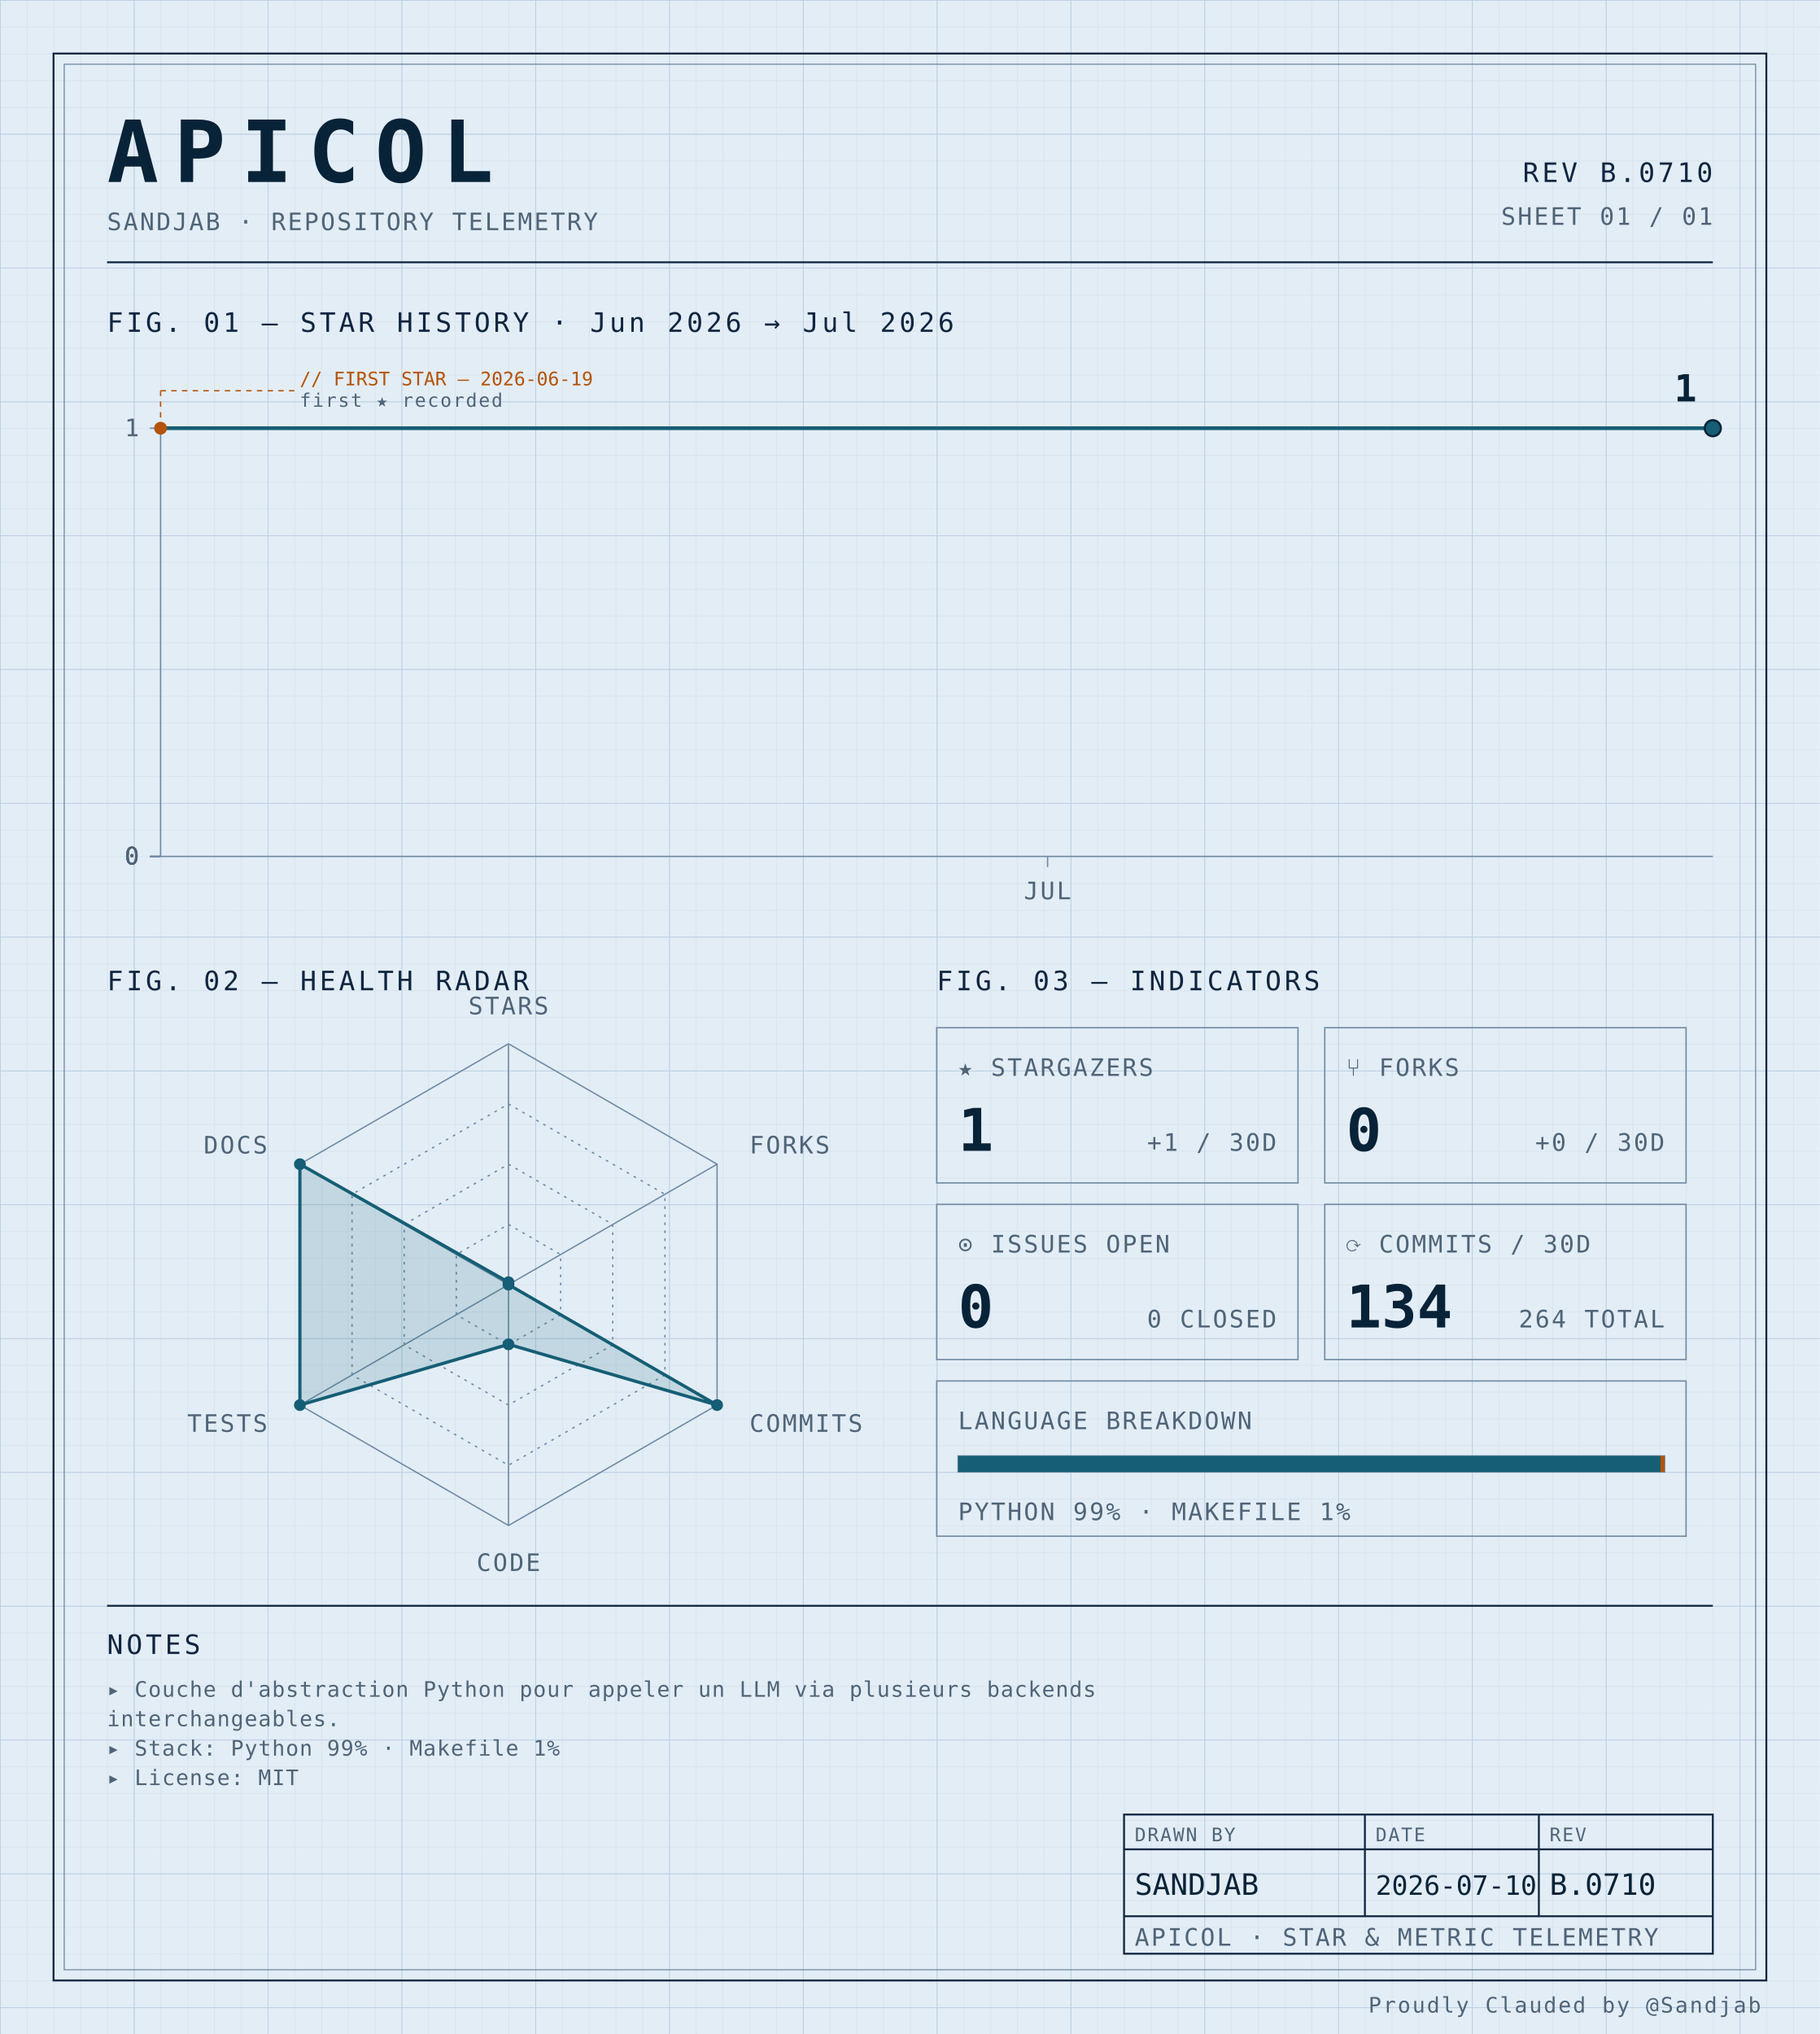
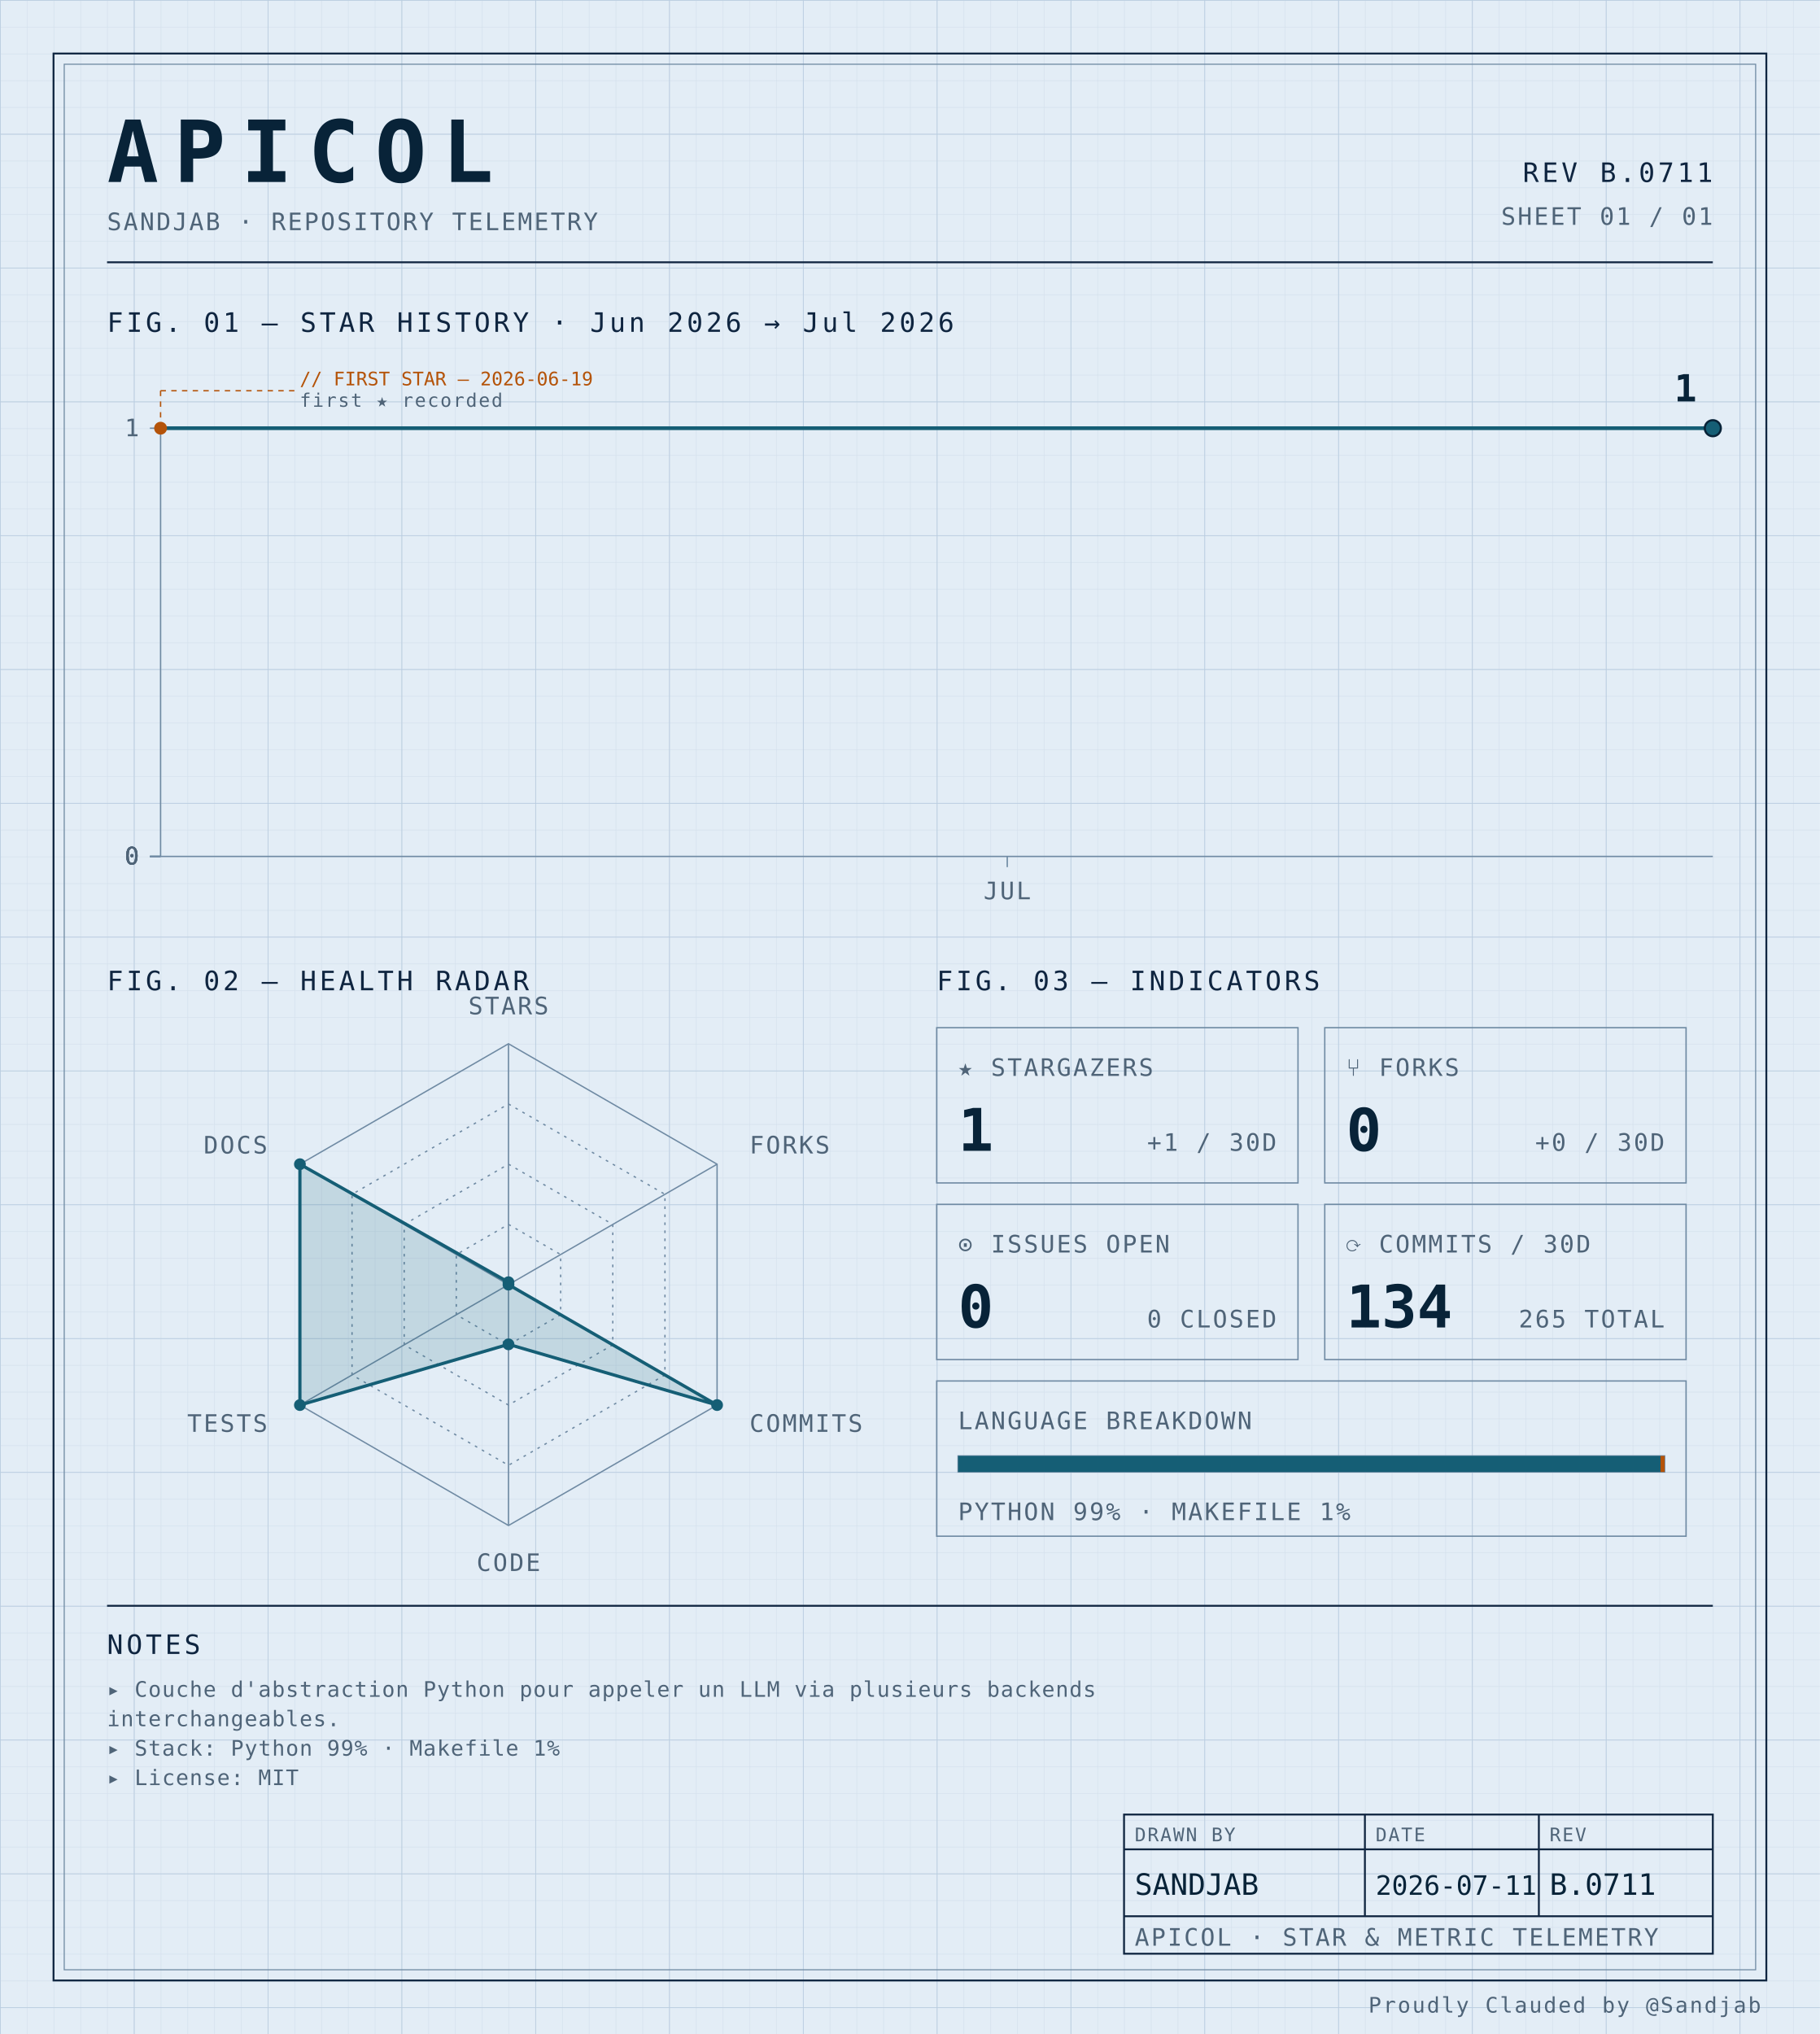
<svg xmlns="http://www.w3.org/2000/svg" width="100%" viewBox="0 0 680 760" role="img">
  <defs>
    <pattern id="grid-fine" width="10" height="10" patternUnits="userSpaceOnUse">
      <path d="M10 0H0V10" fill="none" stroke="#d4e0ec" stroke-width="0.4" />
    </pattern>
    <pattern id="grid-major" width="50" height="50" patternUnits="userSpaceOnUse">
      <path d="M50 0H0V50" fill="none" stroke="#b8cce0" stroke-width="0.5" />
    </pattern>
  </defs>
  <rect x="0" y="0" width="680" height="760" fill="#e3edf6" />
  <rect x="0" y="0" width="680" height="760" fill="url(#grid-fine)" />
  <rect x="0" y="0" width="680" height="760" fill="url(#grid-major)" />
  <rect x="20" y="20" width="640" height="720" fill="none" stroke="#0f2540" stroke-width="0.7" />
  <rect x="24" y="24" width="632" height="712" fill="none" stroke="#6f8aa3" stroke-width="0.4" />
  <text x="40" y="68" font-family="ui-monospace, 'SF Mono', 'JetBrains Mono', 'Cascadia Code', Consolas, monospace" font-size="32" font-weight="700" fill="#082338" text-anchor="start" letter-spacing="0.18em">APICOL</text>
  <text x="40" y="86" font-family="ui-monospace, 'SF Mono', 'JetBrains Mono', 'Cascadia Code', Consolas, monospace" font-size="9" font-weight="400" fill="#4f6478" text-anchor="start" letter-spacing="0.08em">SANDJAB · REPOSITORY TELEMETRY</text>
-   <text x="640" y="68" font-family="ui-monospace, 'SF Mono', 'JetBrains Mono', 'Cascadia Code', Consolas, monospace" font-size="10" font-weight="400" fill="#0f2540" text-anchor="end" letter-spacing="0.12em">REV B.0710</text>
+   <text x="640" y="68" font-family="ui-monospace, 'SF Mono', 'JetBrains Mono', 'Cascadia Code', Consolas, monospace" font-size="10" font-weight="400" fill="#0f2540" text-anchor="end" letter-spacing="0.12em">REV B.0711</text>
  <text x="640" y="84" font-family="ui-monospace, 'SF Mono', 'JetBrains Mono', 'Cascadia Code', Consolas, monospace" font-size="9" font-weight="400" fill="#4f6478" text-anchor="end" letter-spacing="0.08em">SHEET 01 / 01</text>
  <line x1="40" y1="98" x2="640" y2="98" stroke="#0f2540" stroke-width="0.7" />
  <text x="40" y="124" font-family="ui-monospace, 'SF Mono', 'JetBrains Mono', 'Cascadia Code', Consolas, monospace" font-size="10" font-weight="400" fill="#0f2540" text-anchor="start" letter-spacing="0.12em">FIG. 01 — STAR HISTORY · Jun 2026 → Jul 2026</text>
  <line x1="60" y1="160" x2="60" y2="320" stroke="#6f8aa3" stroke-width="0.5" />
  <line x1="60" y1="320" x2="640" y2="320" stroke="#6f8aa3" stroke-width="0.5" />
  <line x1="56" y1="320.0" x2="60" y2="320.0" stroke="#6f8aa3" stroke-width="0.5" />
  <text x="52" y="323.0" font-family="ui-monospace, 'SF Mono', 'JetBrains Mono', 'Cascadia Code', Consolas, monospace" font-size="9" font-weight="400" fill="#4f6478" text-anchor="end" letter-spacing="0.08em">0</text>
  <line x1="56" y1="320.0" x2="60" y2="320.0" stroke="#6f8aa3" stroke-width="0.5" />
  <text x="52" y="323.0" font-family="ui-monospace, 'SF Mono', 'JetBrains Mono', 'Cascadia Code', Consolas, monospace" font-size="9" font-weight="400" fill="#4f6478" text-anchor="end" letter-spacing="0.08em">0</text>
  <line x1="56" y1="320.0" x2="60" y2="320.0" stroke="#6f8aa3" stroke-width="0.5" />
  <text x="52" y="323.0" font-family="ui-monospace, 'SF Mono', 'JetBrains Mono', 'Cascadia Code', Consolas, monospace" font-size="9" font-weight="400" fill="#4f6478" text-anchor="end" letter-spacing="0.08em">0</text>
  <line x1="56" y1="320.0" x2="60" y2="320.0" stroke="#6f8aa3" stroke-width="0.5" />
  <text x="52" y="323.0" font-family="ui-monospace, 'SF Mono', 'JetBrains Mono', 'Cascadia Code', Consolas, monospace" font-size="9" font-weight="400" fill="#4f6478" text-anchor="end" letter-spacing="0.08em">0</text>
  <line x1="56" y1="160.0" x2="60" y2="160.0" stroke="#6f8aa3" stroke-width="0.5" />
  <text x="52" y="163.0" font-family="ui-monospace, 'SF Mono', 'JetBrains Mono', 'Cascadia Code', Consolas, monospace" font-size="9" font-weight="400" fill="#4f6478" text-anchor="end" letter-spacing="0.08em">1</text>
-   <line x1="391.429" y1="320" x2="391.429" y2="324" stroke="#6f8aa3" stroke-width="0.5" />
-   <text x="391.429" y="336" font-family="ui-monospace, 'SF Mono', 'JetBrains Mono', 'Cascadia Code', Consolas, monospace" font-size="9" font-weight="400" fill="#4f6478" text-anchor="middle" letter-spacing="0.08em">JUL</text>
-   <path d="M 60.00,160.00 L 87.62,160.00 115.24,160.00 142.86,160.00 170.48,160.00 198.10,160.00 225.71,160.00 253.33,160.00 280.95,160.00 308.57,160.00 336.19,160.00 363.81,160.00 391.43,160.00 419.05,160.00 446.67,160.00 474.29,160.00 501.90,160.00 529.52,160.00 557.14,160.00 584.76,160.00 612.38,160.00 640.00,160.00 640.00,160.00" fill="none" stroke="#155e75" stroke-width="1.4" stroke-linejoin="round" stroke-linecap="round" />
+   <line x1="376.364" y1="320" x2="376.364" y2="324" stroke="#6f8aa3" stroke-width="0.5" />
+   <text x="376.364" y="336" font-family="ui-monospace, 'SF Mono', 'JetBrains Mono', 'Cascadia Code', Consolas, monospace" font-size="9" font-weight="400" fill="#4f6478" text-anchor="middle" letter-spacing="0.08em">JUL</text>
+   <path d="M 60.00,160.00 L 86.36,160.00 112.73,160.00 139.09,160.00 165.45,160.00 191.82,160.00 218.18,160.00 244.55,160.00 270.91,160.00 297.27,160.00 323.64,160.00 350.00,160.00 376.36,160.00 402.73,160.00 429.09,160.00 455.45,160.00 481.82,160.00 508.18,160.00 534.55,160.00 560.91,160.00 587.27,160.00 613.64,160.00 640.00,160.00 640.00,160.00" fill="none" stroke="#155e75" stroke-width="1.4" stroke-linejoin="round" stroke-linecap="round" />
  <circle cx="60.0" cy="160.0" r="2.4" fill="#b45309" />
  <line x1="60.0" y1="160.0" x2="60.0" y2="146" stroke="#b45309" stroke-width="0.5" stroke-dasharray="2,2" fill="none" />
  <line x1="60.0" y1="146" x2="110.0" y2="146" stroke="#b45309" stroke-width="0.5" stroke-dasharray="2,2" fill="none" />
  <text x="112.0" y="144" font-family="ui-monospace, 'SF Mono', 'JetBrains Mono', 'Cascadia Code', Consolas, monospace" font-size="7" font-weight="400" fill="#b45309" text-anchor="start" letter-spacing="normal">// FIRST STAR — 2026-06-19</text>
  <text x="112.0" y="152" font-family="ui-monospace, 'SF Mono', 'JetBrains Mono', 'Cascadia Code', Consolas, monospace" font-size="7" font-weight="400" fill="#4f6478" text-anchor="start" letter-spacing="0.08em">first ★ recorded</text>
  <circle cx="640.0" cy="160.0" r="3" fill="#155e75" stroke="#082338" stroke-width="0.8" />
  <text x="634.0" y="150.0" font-family="ui-monospace, 'SF Mono', 'JetBrains Mono', 'Cascadia Code', Consolas, monospace" font-size="14" font-weight="700" fill="#082338" text-anchor="end" letter-spacing="normal">1</text>
  <text x="40" y="370" font-family="ui-monospace, 'SF Mono', 'JetBrains Mono', 'Cascadia Code', Consolas, monospace" font-size="10" font-weight="400" fill="#0f2540" text-anchor="start" letter-spacing="0.12em">FIG. 02 — HEALTH RADAR</text>
  <g transform="translate(190 480)">
    <polygon points="0.00,-90.00 77.94,-45.00 77.94,45.00 0.00,90.00 -77.94,45.00 -77.94,-45.00" fill="none" stroke="#6f8aa3" stroke-width="0.5" />
    <polygon points="0.00,-67.50 58.46,-33.75 58.46,33.75 0.00,67.50 -58.46,33.75 -58.46,-33.75" fill="none" stroke="#6f8aa3" stroke-width="0.5" stroke-dasharray="1,2" />
    <polygon points="0.00,-45.00 38.97,-22.50 38.97,22.50 0.00,45.00 -38.97,22.50 -38.97,-22.50" fill="none" stroke="#6f8aa3" stroke-width="0.5" stroke-dasharray="1,2" />
    <polygon points="0.00,-22.50 19.49,-11.25 19.49,11.25 0.00,22.50 -19.49,11.25 -19.49,-11.25" fill="none" stroke="#6f8aa3" stroke-width="0.5" stroke-dasharray="1,2" />
    <line x1="0" y1="0" x2="0.00" y2="-90.00" stroke="#6f8aa3" stroke-width="0.5" />
    <line x1="0" y1="0" x2="77.94" y2="-45.00" stroke="#6f8aa3" stroke-width="0.5" />
    <line x1="0" y1="0" x2="77.94" y2="45.00" stroke="#6f8aa3" stroke-width="0.5" />
    <line x1="0" y1="0" x2="0.00" y2="90.00" stroke="#6f8aa3" stroke-width="0.5" />
    <line x1="0" y1="0" x2="-77.94" y2="45.00" stroke="#6f8aa3" stroke-width="0.5" />
    <line x1="0" y1="0" x2="-77.94" y2="-45.00" stroke="#6f8aa3" stroke-width="0.5" />
    <polygon points="0.00,-0.90 0.00,0.00 77.94,45.00 0.00,22.31 -77.94,45.00 -77.94,-45.00" fill="#155e75" fill-opacity="0.16" stroke="#155e75" stroke-width="1.2" />
    <circle cx="0.00" cy="-0.90" r="2.2" fill="#155e75" />
    <circle cx="0.00" cy="0.00" r="2.2" fill="#155e75" />
    <circle cx="77.94" cy="45.00" r="2.2" fill="#155e75" />
    <circle cx="0.00" cy="22.31" r="2.2" fill="#155e75" />
    <circle cx="-77.94" cy="45.00" r="2.2" fill="#155e75" />
    <circle cx="-77.94" cy="-45.00" r="2.2" fill="#155e75" />
    <text x="6.3681633555662356e-15" y="-101" font-family="ui-monospace, 'SF Mono', 'JetBrains Mono', 'Cascadia Code', Consolas, monospace" font-size="9" font-weight="400" fill="#4f6478" text-anchor="middle" letter-spacing="0.08em">STARS</text>
    <text x="90.067" y="-49" font-family="ui-monospace, 'SF Mono', 'JetBrains Mono', 'Cascadia Code', Consolas, monospace" font-size="9" font-weight="400" fill="#4f6478" text-anchor="start" letter-spacing="0.08em">FORKS</text>
    <text x="90.067" y="55" font-family="ui-monospace, 'SF Mono', 'JetBrains Mono', 'Cascadia Code', Consolas, monospace" font-size="9" font-weight="400" fill="#4f6478" text-anchor="start" letter-spacing="0.08em">COMMITS</text>
    <text x="6.3681633555662356e-15" y="107" font-family="ui-monospace, 'SF Mono', 'JetBrains Mono', 'Cascadia Code', Consolas, monospace" font-size="9" font-weight="400" fill="#4f6478" text-anchor="middle" letter-spacing="0.08em">CODE</text>
    <text x="-90.067" y="55" font-family="ui-monospace, 'SF Mono', 'JetBrains Mono', 'Cascadia Code', Consolas, monospace" font-size="9" font-weight="400" fill="#4f6478" text-anchor="end" letter-spacing="0.08em">TESTS</text>
    <text x="-90.067" y="-49" font-family="ui-monospace, 'SF Mono', 'JetBrains Mono', 'Cascadia Code', Consolas, monospace" font-size="9" font-weight="400" fill="#4f6478" text-anchor="end" letter-spacing="0.08em">DOCS</text>
  </g>
  <text x="350" y="370" font-family="ui-monospace, 'SF Mono', 'JetBrains Mono', 'Cascadia Code', Consolas, monospace" font-size="10" font-weight="400" fill="#0f2540" text-anchor="start" letter-spacing="0.12em">FIG. 03 — INDICATORS</text>
  <rect x="350" y="384" width="135" height="58" fill="none" stroke="#6f8aa3" stroke-width="0.5" />
  <text x="358" y="402" font-family="ui-monospace, 'SF Mono', 'JetBrains Mono', 'Cascadia Code', Consolas, monospace" font-size="9" font-weight="400" fill="#4f6478" text-anchor="start" letter-spacing="0.08em">★ STARGAZERS</text>
  <text x="358" y="430" font-family="ui-monospace, 'SF Mono', 'JetBrains Mono', 'Cascadia Code', Consolas, monospace" font-size="22" font-weight="700" fill="#082338" text-anchor="start" letter-spacing="normal">1</text>
  <text x="477" y="430" font-family="ui-monospace, 'SF Mono', 'JetBrains Mono', 'Cascadia Code', Consolas, monospace" font-size="9" font-weight="400" fill="#4f6478" text-anchor="end" letter-spacing="0.08em">+1 / 30D</text>
  <rect x="495" y="384" width="135" height="58" fill="none" stroke="#6f8aa3" stroke-width="0.5" />
  <text x="503" y="402" font-family="ui-monospace, 'SF Mono', 'JetBrains Mono', 'Cascadia Code', Consolas, monospace" font-size="9" font-weight="400" fill="#4f6478" text-anchor="start" letter-spacing="0.08em">⑂ FORKS</text>
  <text x="503" y="430" font-family="ui-monospace, 'SF Mono', 'JetBrains Mono', 'Cascadia Code', Consolas, monospace" font-size="22" font-weight="700" fill="#082338" text-anchor="start" letter-spacing="normal">0</text>
  <text x="622" y="430" font-family="ui-monospace, 'SF Mono', 'JetBrains Mono', 'Cascadia Code', Consolas, monospace" font-size="9" font-weight="400" fill="#4f6478" text-anchor="end" letter-spacing="0.08em">+0 / 30D</text>
  <rect x="350" y="450" width="135" height="58" fill="none" stroke="#6f8aa3" stroke-width="0.5" />
  <text x="358" y="468" font-family="ui-monospace, 'SF Mono', 'JetBrains Mono', 'Cascadia Code', Consolas, monospace" font-size="9" font-weight="400" fill="#4f6478" text-anchor="start" letter-spacing="0.08em">⊙ ISSUES OPEN</text>
  <text x="358" y="496" font-family="ui-monospace, 'SF Mono', 'JetBrains Mono', 'Cascadia Code', Consolas, monospace" font-size="22" font-weight="700" fill="#082338" text-anchor="start" letter-spacing="normal">0</text>
  <text x="477" y="496" font-family="ui-monospace, 'SF Mono', 'JetBrains Mono', 'Cascadia Code', Consolas, monospace" font-size="9" font-weight="400" fill="#4f6478" text-anchor="end" letter-spacing="0.08em">0 CLOSED</text>
  <rect x="495" y="450" width="135" height="58" fill="none" stroke="#6f8aa3" stroke-width="0.5" />
  <text x="503" y="468" font-family="ui-monospace, 'SF Mono', 'JetBrains Mono', 'Cascadia Code', Consolas, monospace" font-size="9" font-weight="400" fill="#4f6478" text-anchor="start" letter-spacing="0.08em">⟳ COMMITS / 30D</text>
  <text x="503" y="496" font-family="ui-monospace, 'SF Mono', 'JetBrains Mono', 'Cascadia Code', Consolas, monospace" font-size="22" font-weight="700" fill="#082338" text-anchor="start" letter-spacing="normal">134</text>
-   <text x="622" y="496" font-family="ui-monospace, 'SF Mono', 'JetBrains Mono', 'Cascadia Code', Consolas, monospace" font-size="9" font-weight="400" fill="#4f6478" text-anchor="end" letter-spacing="0.08em">264 TOTAL</text>
+   <text x="622" y="496" font-family="ui-monospace, 'SF Mono', 'JetBrains Mono', 'Cascadia Code', Consolas, monospace" font-size="9" font-weight="400" fill="#4f6478" text-anchor="end" letter-spacing="0.08em">265 TOTAL</text>
  <rect x="350" y="516" width="280" height="58" fill="none" stroke="#6f8aa3" stroke-width="0.5" />
  <text x="358" y="534" font-family="ui-monospace, 'SF Mono', 'JetBrains Mono', 'Cascadia Code', Consolas, monospace" font-size="9" font-weight="400" fill="#4f6478" text-anchor="start" letter-spacing="0.08em">LANGUAGE BREAKDOWN</text>
  <rect x="358" y="544" width="264" height="6" fill="none" stroke="#6f8aa3" stroke-width="0.5" />
  <rect x="358" y="544" width="262.46" height="6" fill="#155e75" />
  <rect x="620.456" y="544" width="1.54" height="6" fill="#b45309" />
  <text x="358" y="568" font-family="ui-monospace, 'SF Mono', 'JetBrains Mono', 'Cascadia Code', Consolas, monospace" font-size="9" font-weight="400" fill="#4f6478" text-anchor="start" letter-spacing="0.08em">PYTHON 99% · MAKEFILE 1%</text>
  <line x1="40" y1="600" x2="640" y2="600" stroke="#0f2540" stroke-width="0.7" />
  <text x="40" y="618" font-family="ui-monospace, 'SF Mono', 'JetBrains Mono', 'Cascadia Code', Consolas, monospace" font-size="10" font-weight="400" fill="#0f2540" text-anchor="start" letter-spacing="0.12em">NOTES</text>
  <text x="40" y="634" font-family="ui-monospace, 'SF Mono', 'JetBrains Mono', 'Cascadia Code', Consolas, monospace" font-size="8" font-weight="400" fill="#4f6478" text-anchor="start" letter-spacing="0.04em">▸ Couche d'abstraction Python pour appeler un LLM via plusieurs backends</text>
  <text x="40" y="645" font-family="ui-monospace, 'SF Mono', 'JetBrains Mono', 'Cascadia Code', Consolas, monospace" font-size="8" font-weight="400" fill="#4f6478" text-anchor="start" letter-spacing="0.04em">  interchangeables.</text>
  <text x="40" y="656" font-family="ui-monospace, 'SF Mono', 'JetBrains Mono', 'Cascadia Code', Consolas, monospace" font-size="8" font-weight="400" fill="#4f6478" text-anchor="start" letter-spacing="0.04em">▸ Stack: Python 99% · Makefile 1%</text>
  <text x="40" y="667" font-family="ui-monospace, 'SF Mono', 'JetBrains Mono', 'Cascadia Code', Consolas, monospace" font-size="8" font-weight="400" fill="#4f6478" text-anchor="start" letter-spacing="0.04em">▸ License: MIT</text>
  <rect x="420" y="678" width="220" height="52" fill="none" stroke="#0f2540" stroke-width="0.7" />
  <line x1="420" y1="691" x2="640" y2="691" stroke="#0f2540" stroke-width="0.7" />
  <line x1="420" y1="716" x2="640" y2="716" stroke="#0f2540" stroke-width="0.7" />
  <line x1="510" y1="678" x2="510" y2="716" stroke="#0f2540" stroke-width="0.7" />
  <line x1="575" y1="678" x2="575" y2="716" stroke="#0f2540" stroke-width="0.7" />
  <text x="424" y="688" font-family="ui-monospace, 'SF Mono', 'JetBrains Mono', 'Cascadia Code', Consolas, monospace" font-size="7" font-weight="400" fill="#4f6478" text-anchor="start" letter-spacing="0.08em">DRAWN BY</text>
  <text x="514" y="688" font-family="ui-monospace, 'SF Mono', 'JetBrains Mono', 'Cascadia Code', Consolas, monospace" font-size="7" font-weight="400" fill="#4f6478" text-anchor="start" letter-spacing="0.08em">DATE</text>
  <text x="579" y="688" font-family="ui-monospace, 'SF Mono', 'JetBrains Mono', 'Cascadia Code', Consolas, monospace" font-size="7" font-weight="400" fill="#4f6478" text-anchor="start" letter-spacing="0.08em">REV</text>
  <text x="424" y="708" font-family="ui-monospace, 'SF Mono', 'JetBrains Mono', 'Cascadia Code', Consolas, monospace" font-size="11" font-weight="400" fill="#082338" text-anchor="start" letter-spacing="normal">SANDJAB</text>
-   <text x="514" y="708" font-family="ui-monospace, 'SF Mono', 'JetBrains Mono', 'Cascadia Code', Consolas, monospace" font-size="10" font-weight="400" fill="#082338" text-anchor="start" letter-spacing="normal">2026-07-10</text>
-   <text x="579" y="708" font-family="ui-monospace, 'SF Mono', 'JetBrains Mono', 'Cascadia Code', Consolas, monospace" font-size="11" font-weight="400" fill="#082338" text-anchor="start" letter-spacing="normal">B.0710</text>
+   <text x="514" y="708" font-family="ui-monospace, 'SF Mono', 'JetBrains Mono', 'Cascadia Code', Consolas, monospace" font-size="10" font-weight="400" fill="#082338" text-anchor="start" letter-spacing="normal">2026-07-11</text>
+   <text x="579" y="708" font-family="ui-monospace, 'SF Mono', 'JetBrains Mono', 'Cascadia Code', Consolas, monospace" font-size="11" font-weight="400" fill="#082338" text-anchor="start" letter-spacing="normal">B.0711</text>
  <text x="424" y="727" font-family="ui-monospace, 'SF Mono', 'JetBrains Mono', 'Cascadia Code', Consolas, monospace" font-size="9" font-weight="400" fill="#4f6478" text-anchor="start" letter-spacing="0.08em">APICOL · STAR &amp; METRIC TELEMETRY</text>
  <text x="658" y="752" font-family="ui-monospace, 'SF Mono', 'JetBrains Mono', 'Cascadia Code', Consolas, monospace" font-size="8" font-weight="400" fill="#4f6478" text-anchor="end" letter-spacing="0.08em">Proudly Clauded by @Sandjab</text>
</svg>
